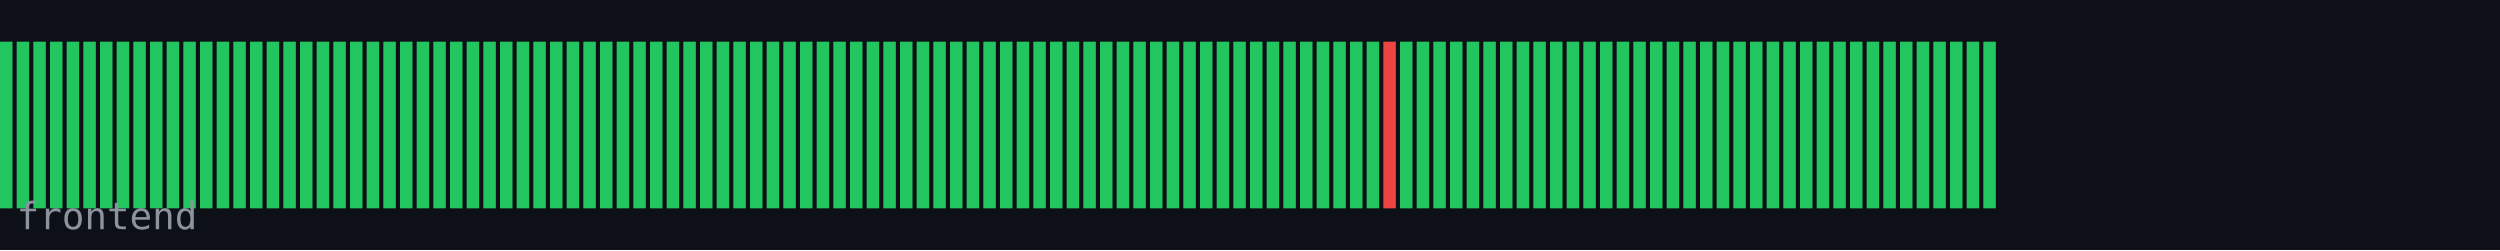
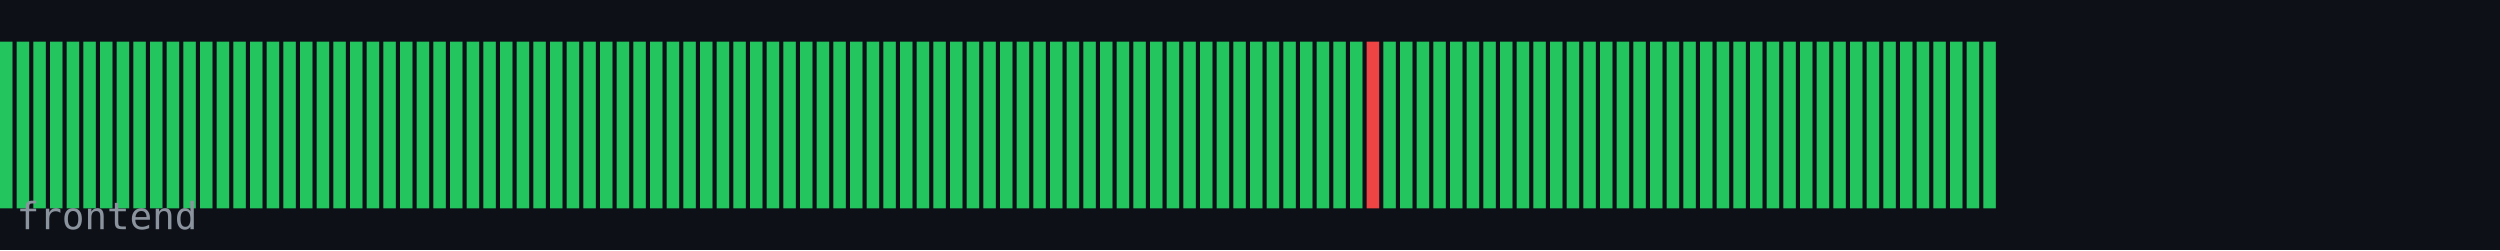
<svg xmlns="http://www.w3.org/2000/svg" width="600" height="60" viewBox="0 0 600 60">
  <rect width="600" height="60" fill="#0d1117" />
  <rect x="0" y="10" width="3" height="40" fill="#22c55e" />
  <rect x="4" y="10" width="3" height="40" fill="#22c55e" />
  <rect x="8" y="10" width="3" height="40" fill="#22c55e" />
  <rect x="12" y="10" width="3" height="40" fill="#22c55e" />
  <rect x="16" y="10" width="3" height="40" fill="#22c55e" />
  <rect x="20" y="10" width="3" height="40" fill="#22c55e" />
  <rect x="24" y="10" width="3" height="40" fill="#22c55e" />
  <rect x="28" y="10" width="3" height="40" fill="#22c55e" />
  <rect x="32" y="10" width="3" height="40" fill="#22c55e" />
  <rect x="36" y="10" width="3" height="40" fill="#22c55e" />
  <rect x="40" y="10" width="3" height="40" fill="#22c55e" />
  <rect x="44" y="10" width="3" height="40" fill="#22c55e" />
  <rect x="48" y="10" width="3" height="40" fill="#22c55e" />
  <rect x="52" y="10" width="3" height="40" fill="#22c55e" />
  <rect x="56" y="10" width="3" height="40" fill="#22c55e" />
  <rect x="60" y="10" width="3" height="40" fill="#22c55e" />
  <rect x="64" y="10" width="3" height="40" fill="#22c55e" />
  <rect x="68" y="10" width="3" height="40" fill="#22c55e" />
  <rect x="72" y="10" width="3" height="40" fill="#22c55e" />
  <rect x="76" y="10" width="3" height="40" fill="#22c55e" />
  <rect x="80" y="10" width="3" height="40" fill="#22c55e" />
  <rect x="84" y="10" width="3" height="40" fill="#22c55e" />
  <rect x="88" y="10" width="3" height="40" fill="#22c55e" />
  <rect x="92" y="10" width="3" height="40" fill="#22c55e" />
  <rect x="96" y="10" width="3" height="40" fill="#22c55e" />
  <rect x="100" y="10" width="3" height="40" fill="#22c55e" />
  <rect x="104" y="10" width="3" height="40" fill="#22c55e" />
  <rect x="108" y="10" width="3" height="40" fill="#22c55e" />
  <rect x="112" y="10" width="3" height="40" fill="#22c55e" />
  <rect x="116" y="10" width="3" height="40" fill="#22c55e" />
  <rect x="120" y="10" width="3" height="40" fill="#22c55e" />
  <rect x="124" y="10" width="3" height="40" fill="#22c55e" />
  <rect x="128" y="10" width="3" height="40" fill="#22c55e" />
  <rect x="132" y="10" width="3" height="40" fill="#22c55e" />
  <rect x="136" y="10" width="3" height="40" fill="#22c55e" />
  <rect x="140" y="10" width="3" height="40" fill="#22c55e" />
  <rect x="144" y="10" width="3" height="40" fill="#22c55e" />
  <rect x="148" y="10" width="3" height="40" fill="#22c55e" />
  <rect x="152" y="10" width="3" height="40" fill="#22c55e" />
  <rect x="156" y="10" width="3" height="40" fill="#22c55e" />
  <rect x="160" y="10" width="3" height="40" fill="#22c55e" />
  <rect x="164" y="10" width="3" height="40" fill="#22c55e" />
  <rect x="168" y="10" width="3" height="40" fill="#22c55e" />
  <rect x="172" y="10" width="3" height="40" fill="#22c55e" />
  <rect x="176" y="10" width="3" height="40" fill="#22c55e" />
  <rect x="180" y="10" width="3" height="40" fill="#22c55e" />
  <rect x="184" y="10" width="3" height="40" fill="#22c55e" />
  <rect x="188" y="10" width="3" height="40" fill="#22c55e" />
  <rect x="192" y="10" width="3" height="40" fill="#22c55e" />
  <rect x="196" y="10" width="3" height="40" fill="#22c55e" />
  <rect x="200" y="10" width="3" height="40" fill="#22c55e" />
  <rect x="204" y="10" width="3" height="40" fill="#22c55e" />
  <rect x="208" y="10" width="3" height="40" fill="#22c55e" />
  <rect x="212" y="10" width="3" height="40" fill="#22c55e" />
  <rect x="216" y="10" width="3" height="40" fill="#22c55e" />
  <rect x="220" y="10" width="3" height="40" fill="#22c55e" />
  <rect x="224" y="10" width="3" height="40" fill="#22c55e" />
  <rect x="228" y="10" width="3" height="40" fill="#22c55e" />
  <rect x="232" y="10" width="3" height="40" fill="#22c55e" />
  <rect x="236" y="10" width="3" height="40" fill="#22c55e" />
  <rect x="240" y="10" width="3" height="40" fill="#22c55e" />
  <rect x="244" y="10" width="3" height="40" fill="#22c55e" />
  <rect x="248" y="10" width="3" height="40" fill="#22c55e" />
  <rect x="252" y="10" width="3" height="40" fill="#22c55e" />
  <rect x="256" y="10" width="3" height="40" fill="#22c55e" />
  <rect x="260" y="10" width="3" height="40" fill="#22c55e" />
  <rect x="264" y="10" width="3" height="40" fill="#22c55e" />
  <rect x="268" y="10" width="3" height="40" fill="#22c55e" />
  <rect x="272" y="10" width="3" height="40" fill="#22c55e" />
  <rect x="276" y="10" width="3" height="40" fill="#22c55e" />
  <rect x="280" y="10" width="3" height="40" fill="#22c55e" />
  <rect x="284" y="10" width="3" height="40" fill="#22c55e" />
  <rect x="288" y="10" width="3" height="40" fill="#22c55e" />
  <rect x="292" y="10" width="3" height="40" fill="#22c55e" />
  <rect x="296" y="10" width="3" height="40" fill="#22c55e" />
  <rect x="300" y="10" width="3" height="40" fill="#22c55e" />
  <rect x="304" y="10" width="3" height="40" fill="#22c55e" />
  <rect x="308" y="10" width="3" height="40" fill="#22c55e" />
  <rect x="312" y="10" width="3" height="40" fill="#22c55e" />
  <rect x="316" y="10" width="3" height="40" fill="#22c55e" />
  <rect x="320" y="10" width="3" height="40" fill="#22c55e" />
  <rect x="324" y="10" width="3" height="40" fill="#22c55e" />
-   <rect x="328" y="10" width="3" height="40" fill="#22c55e" />
-   <rect x="332" y="10" width="3" height="40" fill="#ef4444" />
+   <rect x="328" y="10" width="3" height="40" fill="#ef4444" />
+   <rect x="332" y="10" width="3" height="40" fill="#22c55e" />
  <rect x="336" y="10" width="3" height="40" fill="#22c55e" />
  <rect x="340" y="10" width="3" height="40" fill="#22c55e" />
  <rect x="344" y="10" width="3" height="40" fill="#22c55e" />
  <rect x="348" y="10" width="3" height="40" fill="#22c55e" />
  <rect x="352" y="10" width="3" height="40" fill="#22c55e" />
  <rect x="356" y="10" width="3" height="40" fill="#22c55e" />
  <rect x="360" y="10" width="3" height="40" fill="#22c55e" />
  <rect x="364" y="10" width="3" height="40" fill="#22c55e" />
  <rect x="368" y="10" width="3" height="40" fill="#22c55e" />
  <rect x="372" y="10" width="3" height="40" fill="#22c55e" />
  <rect x="376" y="10" width="3" height="40" fill="#22c55e" />
  <rect x="380" y="10" width="3" height="40" fill="#22c55e" />
  <rect x="384" y="10" width="3" height="40" fill="#22c55e" />
  <rect x="388" y="10" width="3" height="40" fill="#22c55e" />
  <rect x="392" y="10" width="3" height="40" fill="#22c55e" />
  <rect x="396" y="10" width="3" height="40" fill="#22c55e" />
  <rect x="400" y="10" width="3" height="40" fill="#22c55e" />
  <rect x="404" y="10" width="3" height="40" fill="#22c55e" />
  <rect x="408" y="10" width="3" height="40" fill="#22c55e" />
  <rect x="412" y="10" width="3" height="40" fill="#22c55e" />
  <rect x="416" y="10" width="3" height="40" fill="#22c55e" />
  <rect x="420" y="10" width="3" height="40" fill="#22c55e" />
  <rect x="424" y="10" width="3" height="40" fill="#22c55e" />
  <rect x="428" y="10" width="3" height="40" fill="#22c55e" />
  <rect x="432" y="10" width="3" height="40" fill="#22c55e" />
  <rect x="436" y="10" width="3" height="40" fill="#22c55e" />
  <rect x="440" y="10" width="3" height="40" fill="#22c55e" />
  <rect x="444" y="10" width="3" height="40" fill="#22c55e" />
  <rect x="448" y="10" width="3" height="40" fill="#22c55e" />
  <rect x="452" y="10" width="3" height="40" fill="#22c55e" />
  <rect x="456" y="10" width="3" height="40" fill="#22c55e" />
  <rect x="460" y="10" width="3" height="40" fill="#22c55e" />
  <rect x="464" y="10" width="3" height="40" fill="#22c55e" />
  <rect x="468" y="10" width="3" height="40" fill="#22c55e" />
  <rect x="472" y="10" width="3" height="40" fill="#22c55e" />
  <rect x="476" y="10" width="3" height="40" fill="#22c55e" />
  <text x="4" y="55" font-family="monospace" font-size="9" fill="#8b949e">frontend</text>
</svg>
